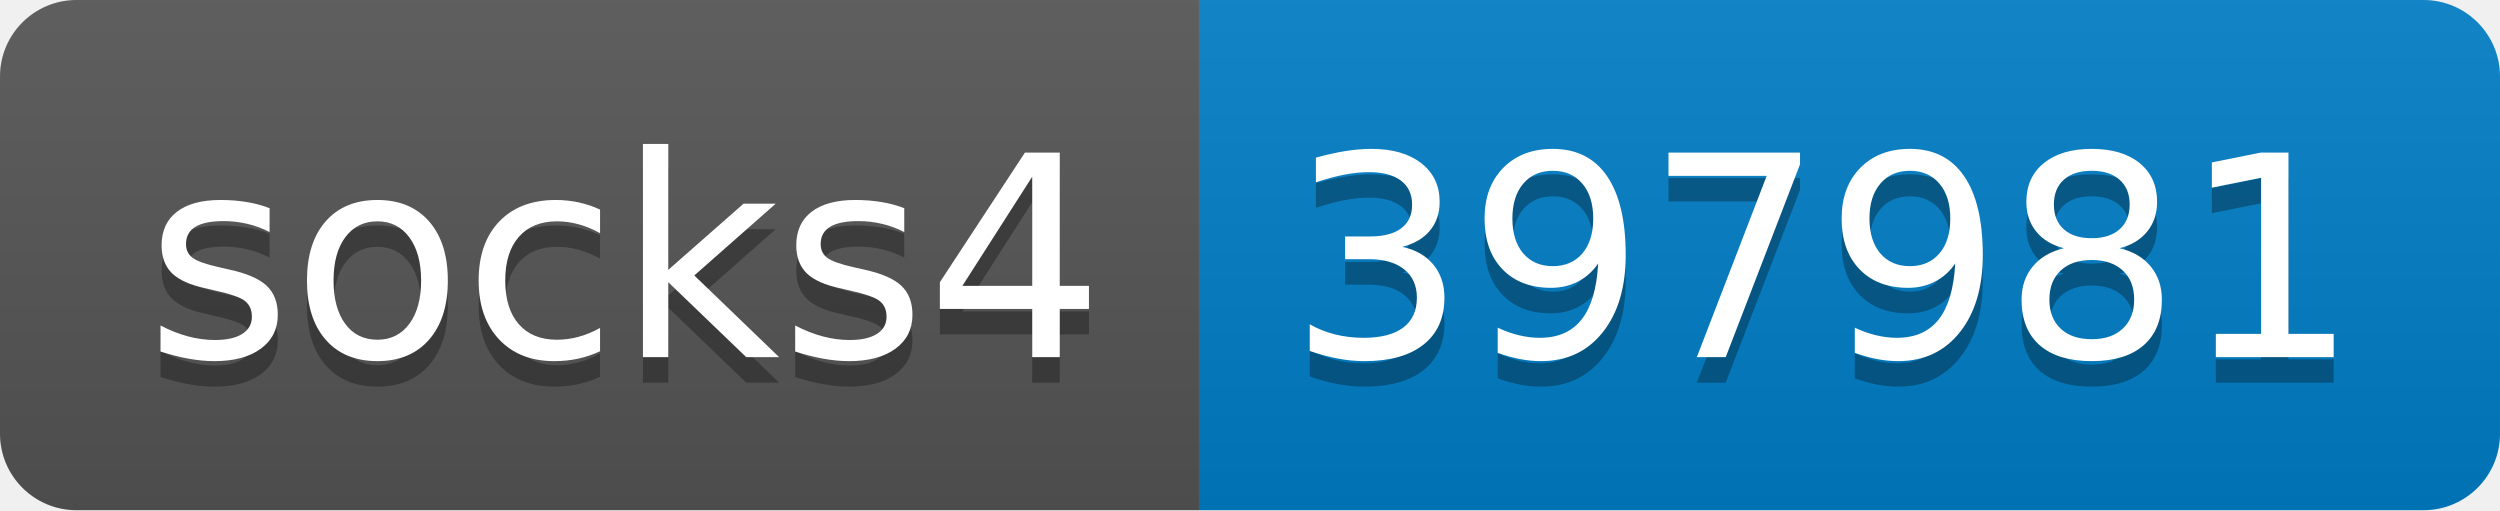
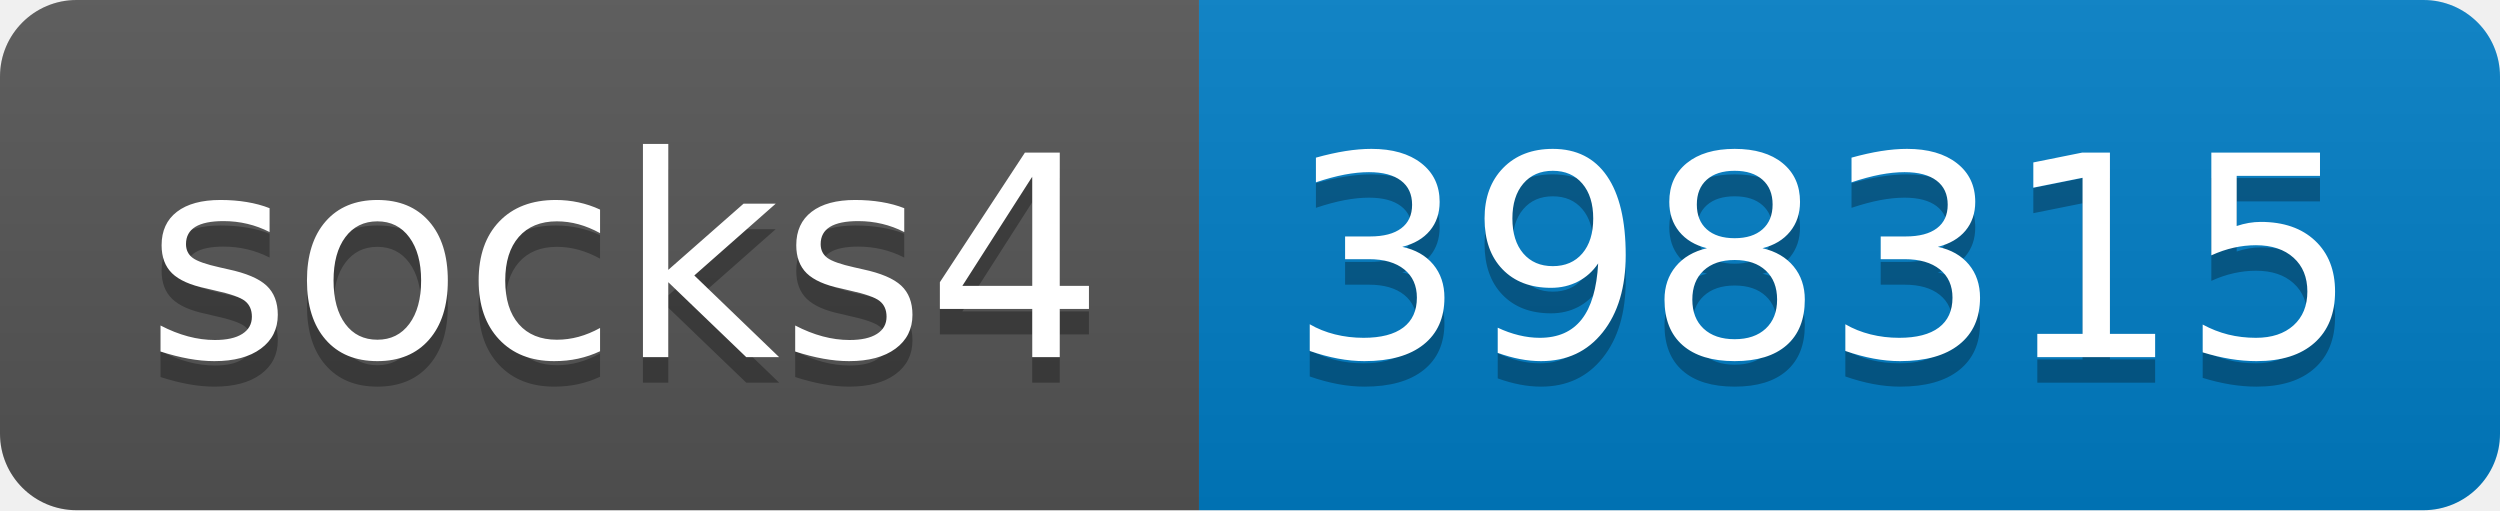
- <svg xmlns="http://www.w3.org/2000/svg" width="98" height="20" role="img" aria-label="socks4: 397981">
+ <svg xmlns="http://www.w3.org/2000/svg" width="98" height="20" role="img" aria-label="socks4: 398315">
  <linearGradient id="s" x2="0" y2="100%">
    <stop offset="0" stop-color="#bbb" stop-opacity=".1" />
    <stop offset="1" stop-opacity=".1" />
  </linearGradient>
  <clipPath id="r">
    <rect width="98" height="20" rx="3" fill="#fff" />
  </clipPath>
  <g clip-path="url(#r)">
    <rect width="47" height="20" fill="#555" />
    <rect x="47" width="51" height="20" fill="#007ec6" />
    <rect width="98" height="20" fill="url(#s)" />
  </g>
  <g fill="#fff" text-anchor="middle" font-family="Verdana,Geneva,DejaVu Sans,sans-serif" text-rendering="geometricPrecision" font-size="110">
    <text aria-hidden="true" x="245" y="150" fill="#010101" fill-opacity=".3" transform="scale(.1)" textLength="370">socks4</text>
    <text x="245" y="140" transform="scale(.1)" fill="#fff" textLength="370">socks4</text>
-     <text aria-hidden="true" x="715" y="150" fill="#010101" fill-opacity=".3" transform="scale(.1)" textLength="410">397981</text>
-     <text x="715" y="140" transform="scale(.1)" fill="#fff" textLength="410">397981</text>
+     <text aria-hidden="true" x="715" y="150" fill="#010101" fill-opacity=".3" transform="scale(.1)" textLength="410">398315</text>
+     <text x="715" y="140" transform="scale(.1)" fill="#fff" textLength="410">398315</text>
  </g>
</svg>
